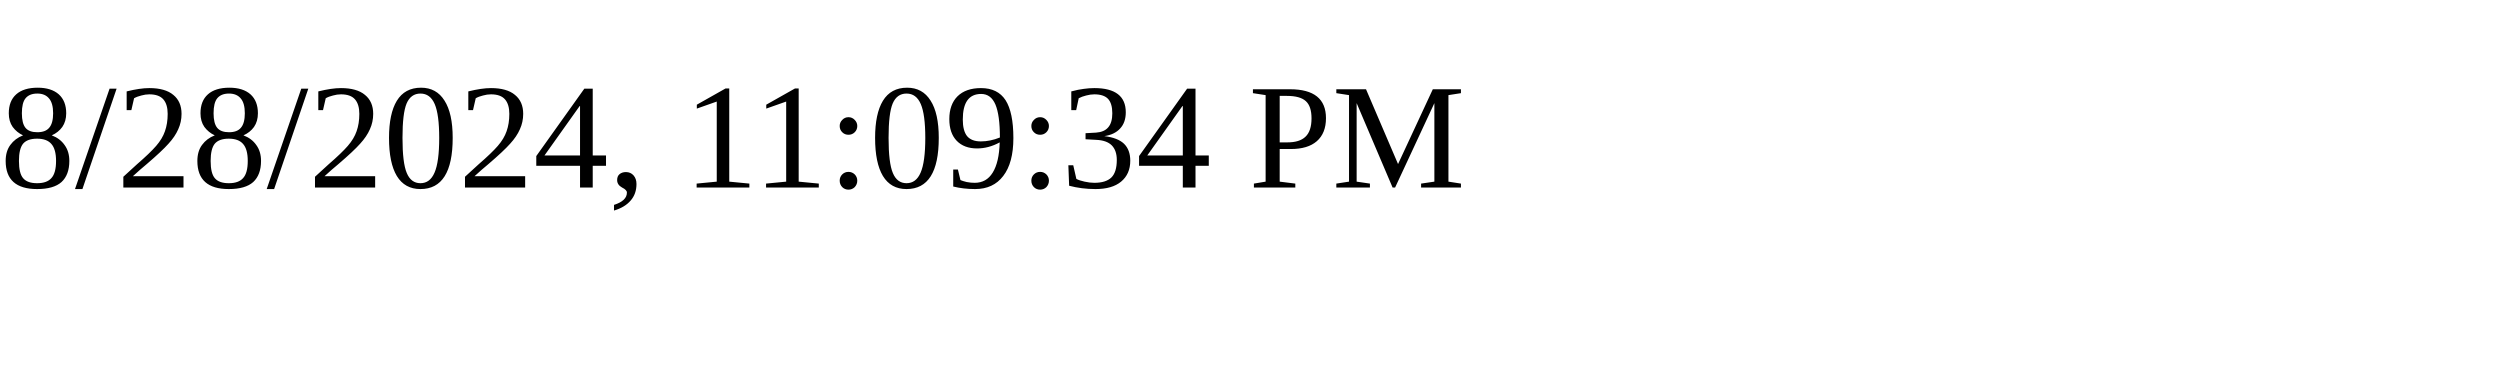
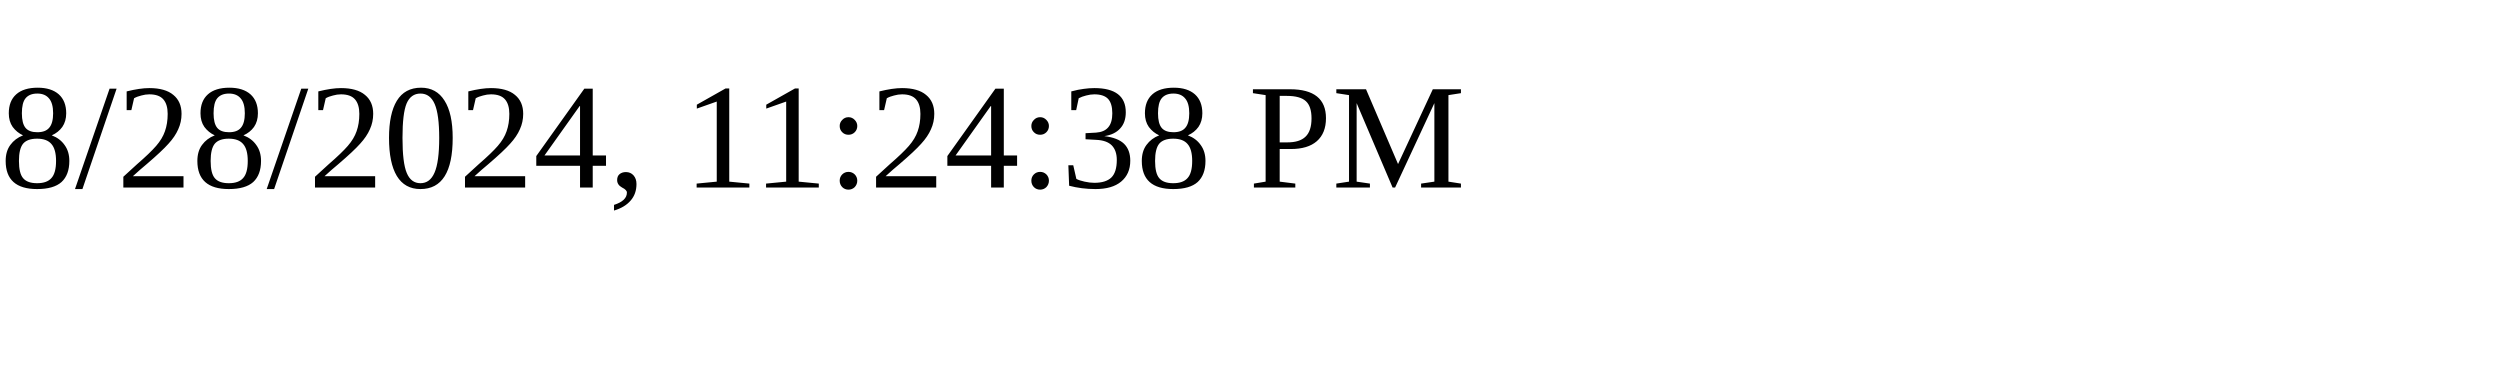
<svg xmlns="http://www.w3.org/2000/svg" height="30" width="200">
-   <text x="0" y="15">8/28/2024, 11:09:34 PM</text>
+   <text x="0" y="15">8/28/2024, 11:24:38 PM</text>
</svg>
